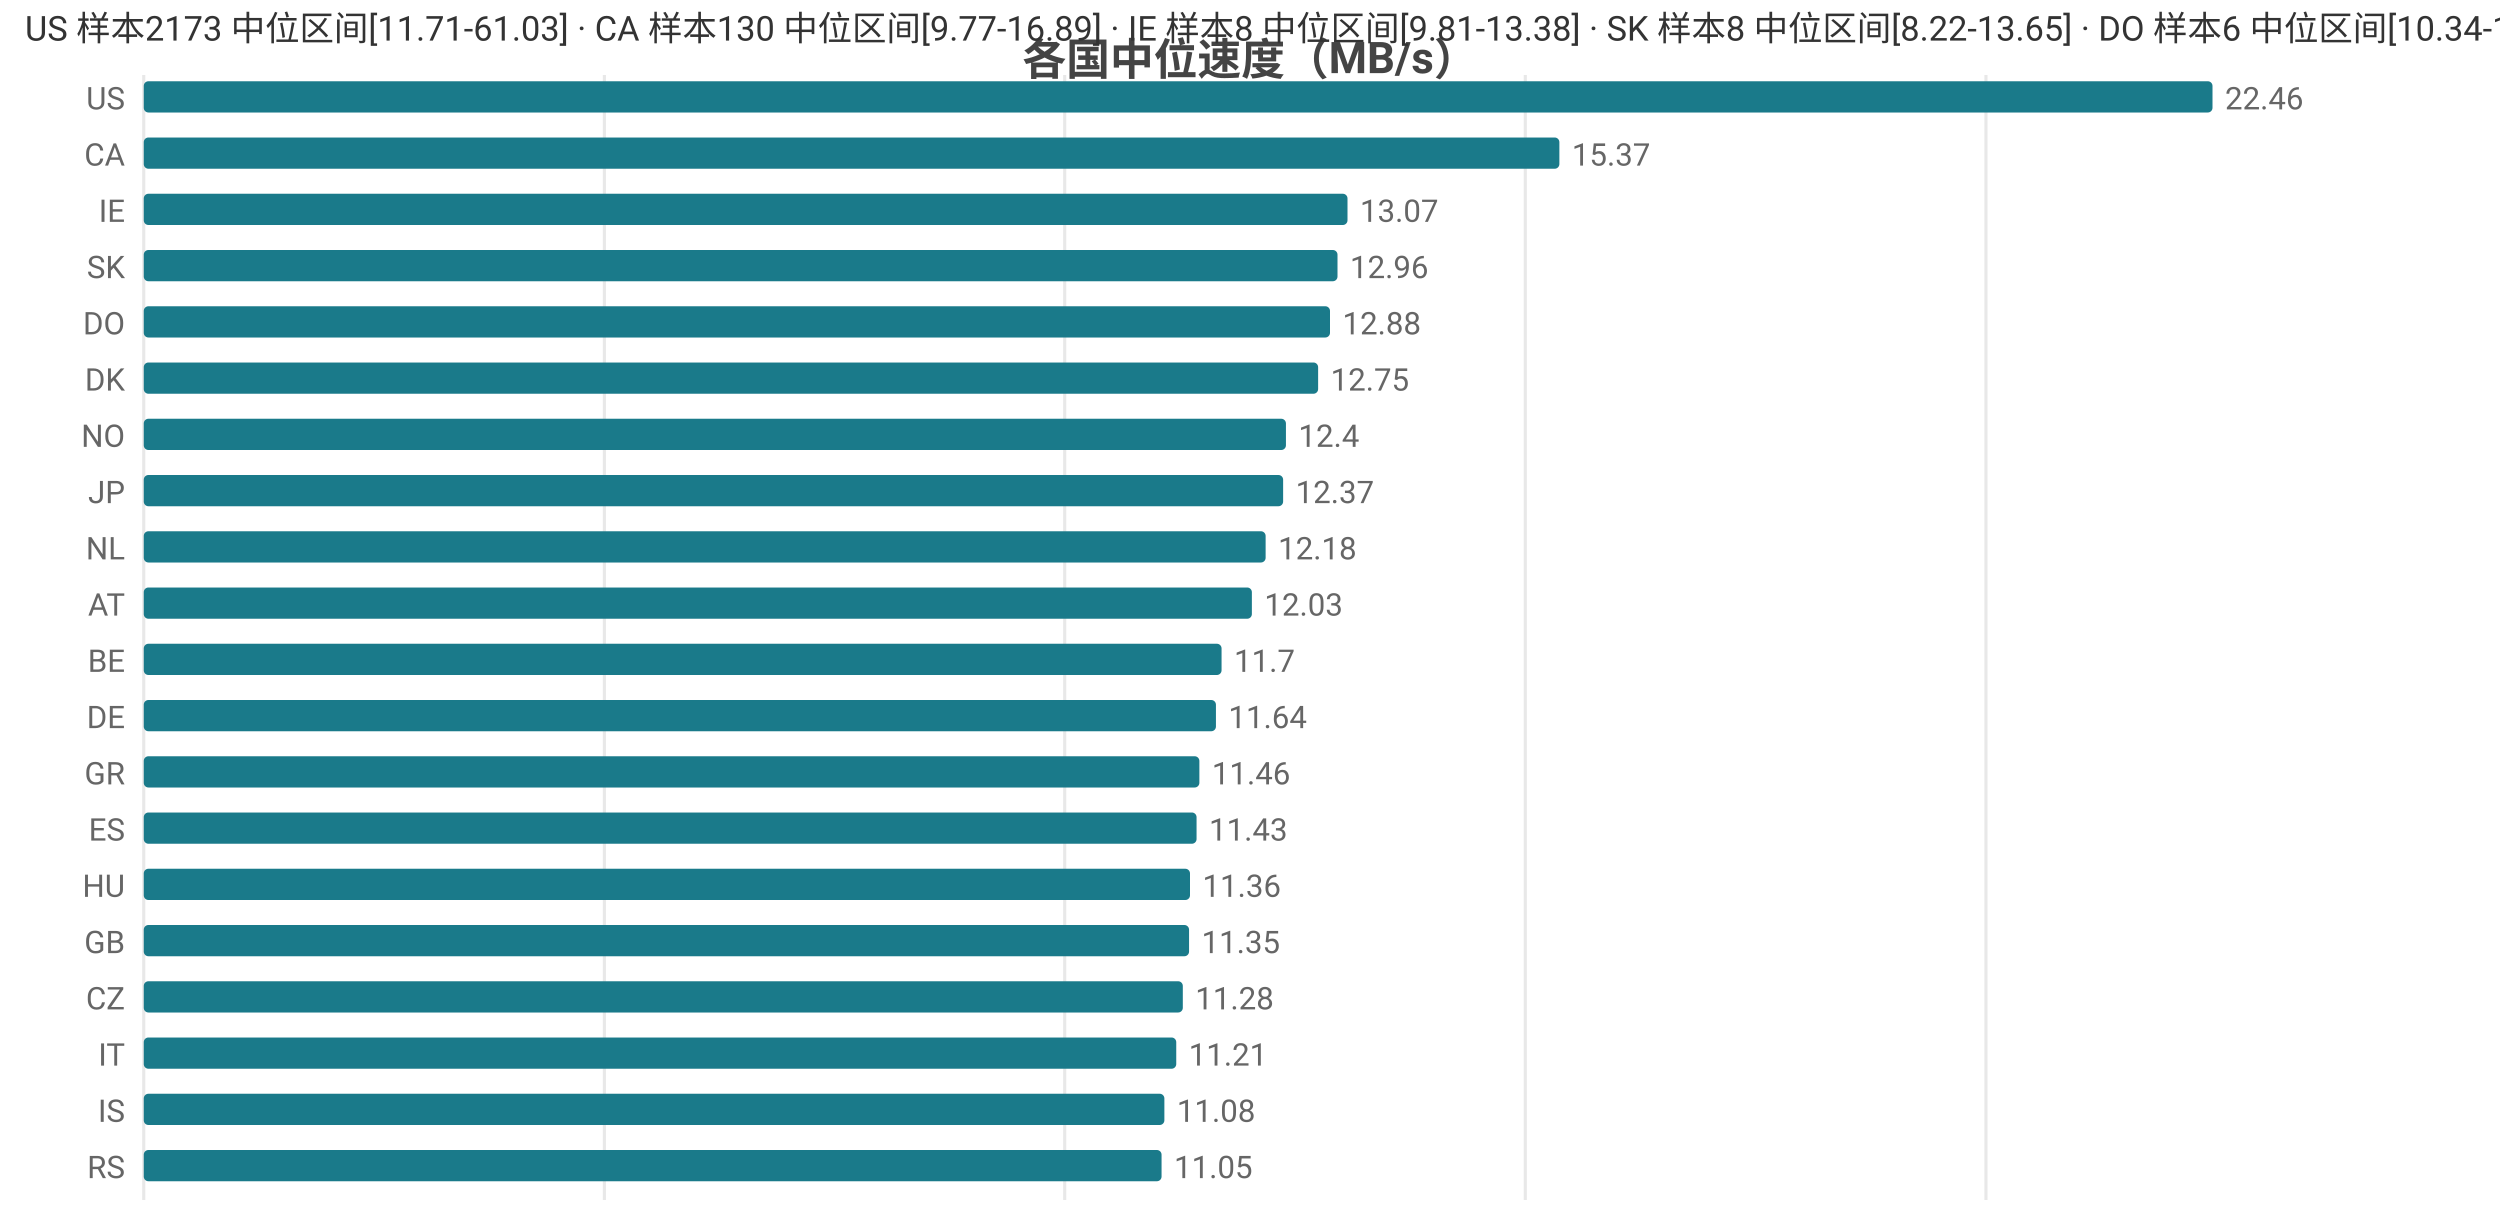
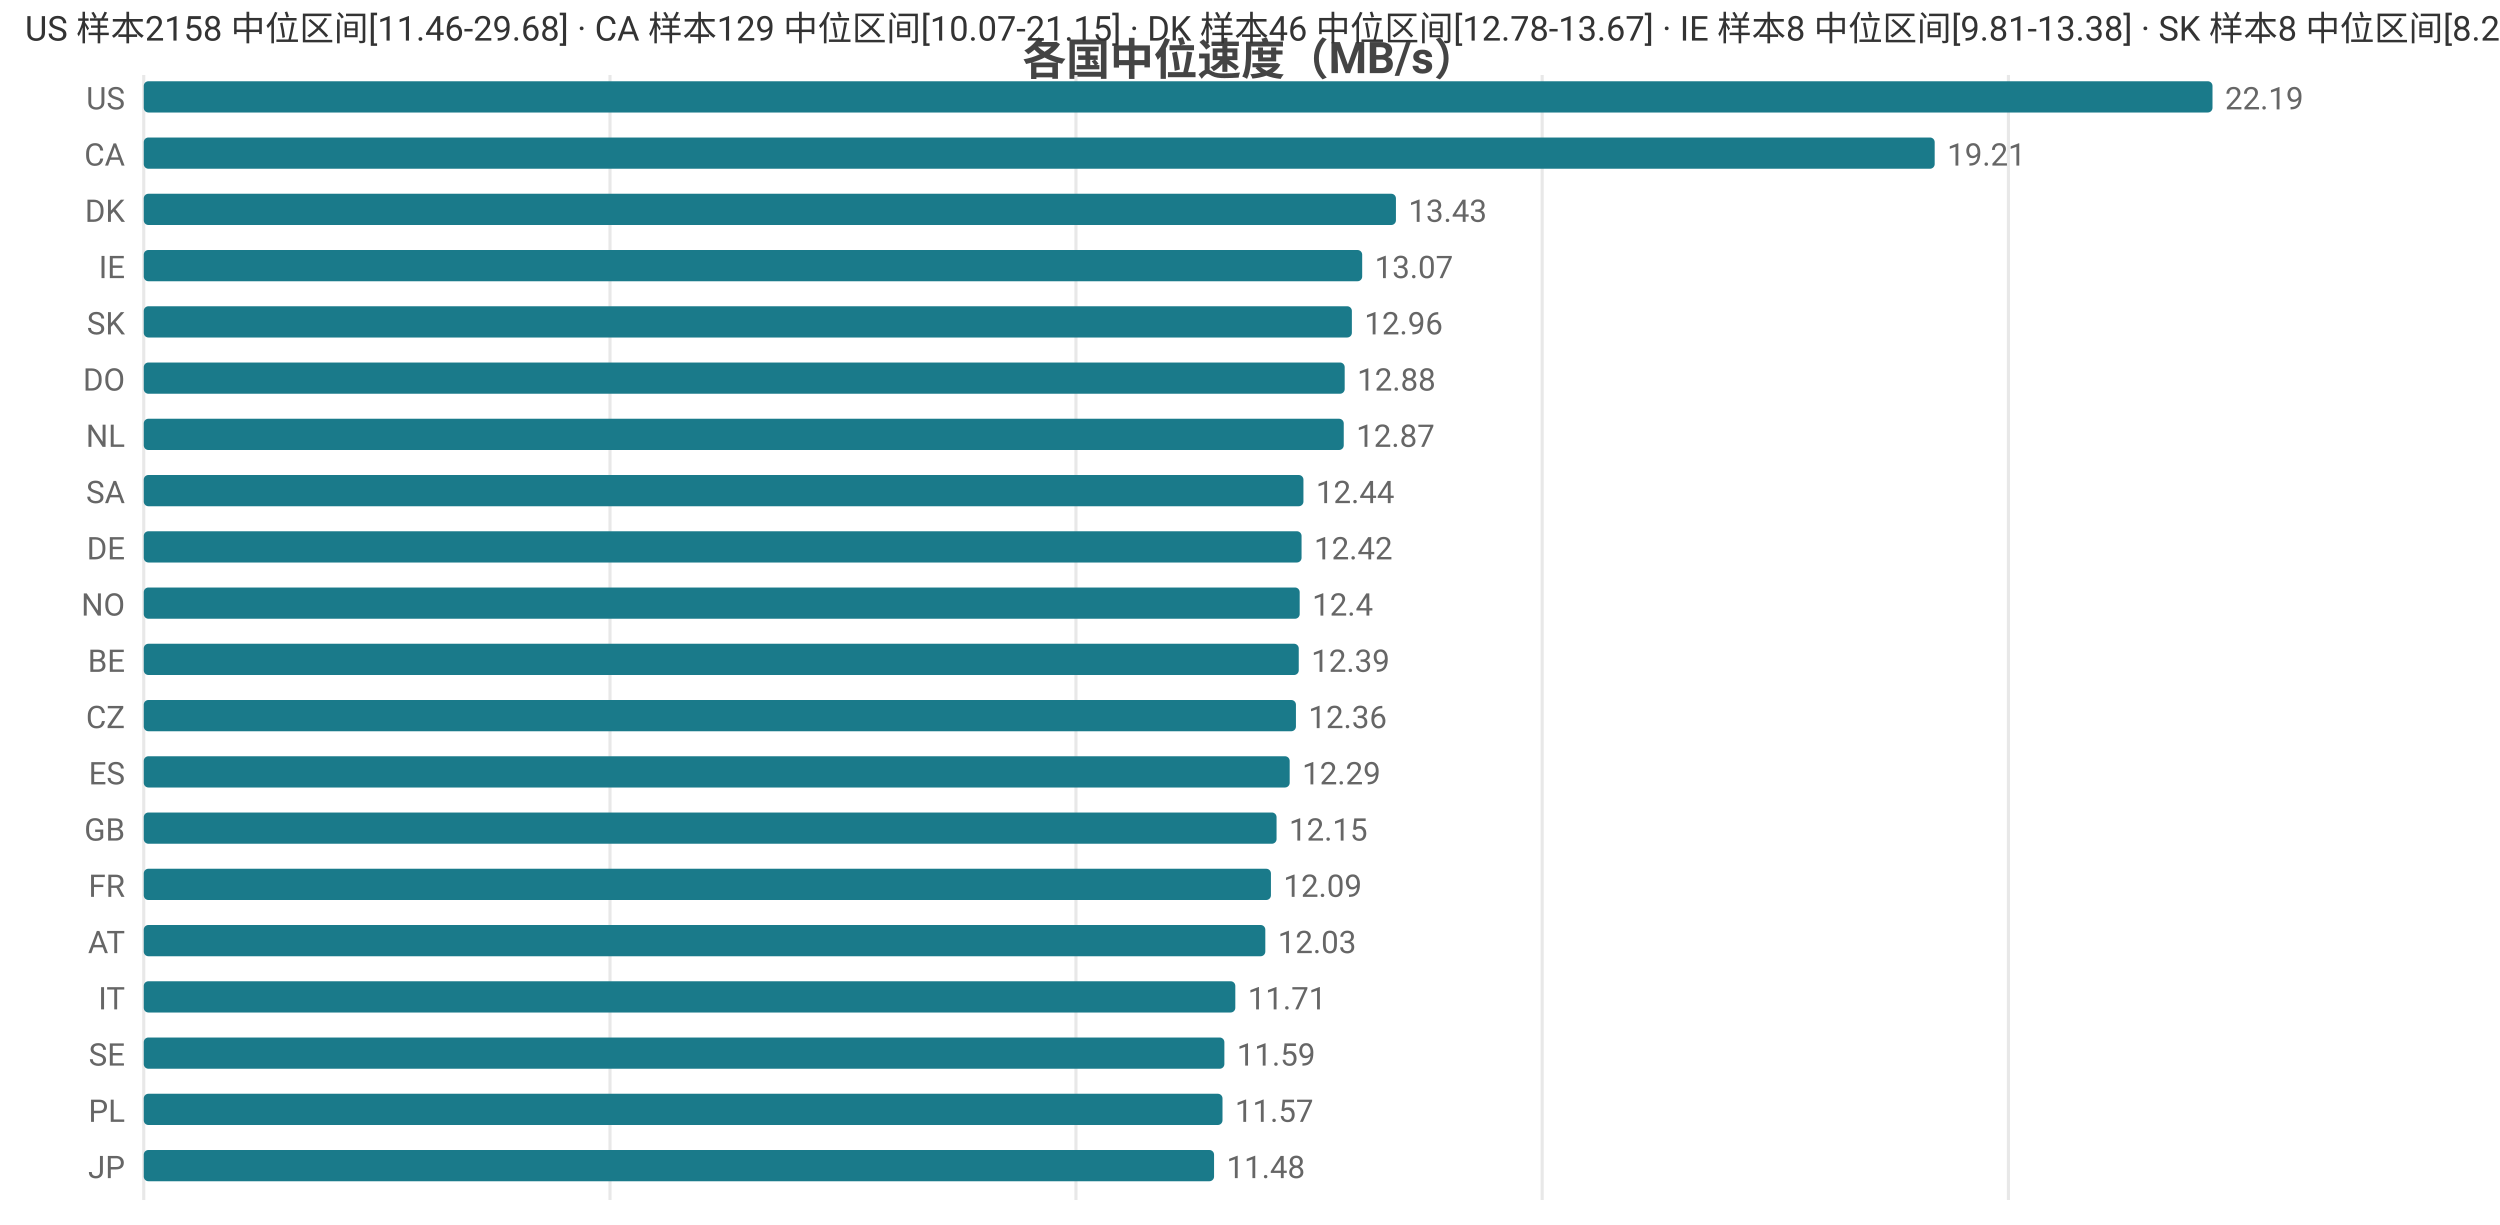
<svg xmlns="http://www.w3.org/2000/svg" width="800" height="392" viewBox="0 0 800 392">
  <rect width="800" height="392" fill="#ffffff" />
  <style>text{font-family:system-ui,-apple-system,'Segoe UI',Roboto,'PingFang SC','Microsoft YaHei','Noto Sans CJK SC',sans-serif}.g{stroke:#e8e8e8;stroke-width:1}.a{stroke:#999;stroke-width:1}.t{font-size:10px;fill:#666}.m{font-size:10px;text-anchor:middle;fill:#666}.e{font-size:10px;text-anchor:end;fill:#666}.l{font-size:11px;fill:#333}.tt{font-size:14px;font-weight:600;text-anchor:middle;fill:#444}.em{font-size:13px;text-anchor:middle;fill:#999}</style>
  <text class="tt" x="400.0" y="24">各国中位速度（MB/s）</text>
  <line class="g" x1="46" y1="24" x2="46" y2="384" />
-   <line class="g" x1="193.4" y1="24" x2="193.4" y2="384" />
-   <line class="g" x1="340.7" y1="24" x2="340.7" y2="384" />
-   <line class="g" x1="488.1" y1="24" x2="488.1" y2="384" />
-   <line class="g" x1="635.5" y1="24" x2="635.5" y2="384" />
+   <line class="g" x1="195.2" y1="24" x2="195.2" y2="384" />
+   <line class="g" x1="344.3" y1="24" x2="344.3" y2="384" />
+   <line class="g" x1="493.5" y1="24" x2="493.5" y2="384" />
+   <line class="g" x1="642.7" y1="24" x2="642.7" y2="384" />
  <text class="e" x="40" y="35">US</text>
  <rect x="46" y="26" width="662" height="10" fill="#1a7a8a" rx="1.5" />
-   <text class="t" x="712" y="35">22.46</text>
+   <text class="t" x="712" y="35">22.19</text>
  <text class="e" x="40" y="53">CA</text>
-   <rect x="46" y="44" width="453.0" height="10" fill="#1a7a8a" rx="1.5" />
-   <text class="t" x="503.0" y="53">15.37</text>
-   <text class="e" x="40" y="71">IE</text>
-   <rect x="46" y="62" width="385.2" height="10" fill="#1a7a8a" rx="1.5" />
-   <text class="t" x="435.2" y="71">13.07</text>
-   <text class="e" x="40" y="89">SK</text>
-   <rect x="46" y="80" width="382.0" height="10" fill="#1a7a8a" rx="1.5" />
-   <text class="t" x="432.0" y="89">12.96</text>
-   <text class="e" x="40" y="107">DO</text>
-   <rect x="46" y="98" width="379.6" height="10" fill="#1a7a8a" rx="1.5" />
-   <text class="t" x="429.6" y="107">12.88</text>
-   <text class="e" x="40" y="125">DK</text>
-   <rect x="46" y="116" width="375.8" height="10" fill="#1a7a8a" rx="1.5" />
-   <text class="t" x="425.8" y="125">12.75</text>
-   <text class="e" x="40" y="143">NO</text>
-   <rect x="46" y="134" width="365.5" height="10" fill="#1a7a8a" rx="1.5" />
-   <text class="t" x="415.5" y="143">12.4</text>
-   <text class="e" x="40" y="161">JP</text>
-   <rect x="46" y="152" width="364.6" height="10" fill="#1a7a8a" rx="1.5" />
-   <text class="t" x="414.6" y="161">12.37</text>
-   <text class="e" x="40" y="179">NL</text>
-   <rect x="46" y="170" width="359.0" height="10" fill="#1a7a8a" rx="1.5" />
-   <text class="t" x="409.0" y="179">12.18</text>
-   <text class="e" x="40" y="197">AT</text>
-   <rect x="46" y="188" width="354.6" height="10" fill="#1a7a8a" rx="1.5" />
-   <text class="t" x="404.6" y="197">12.03</text>
+   <rect x="46" y="44" width="573.1" height="10" fill="#1a7a8a" rx="1.5" />
+   <text class="t" x="623.1" y="53">19.21</text>
+   <text class="e" x="40" y="71">DK</text>
+   <rect x="46" y="62" width="400.7" height="10" fill="#1a7a8a" rx="1.5" />
+   <text class="t" x="450.7" y="71">13.43</text>
+   <text class="e" x="40" y="89">IE</text>
+   <rect x="46" y="80" width="389.9" height="10" fill="#1a7a8a" rx="1.5" />
+   <text class="t" x="439.9" y="89">13.07</text>
+   <text class="e" x="40" y="107">SK</text>
+   <rect x="46" y="98" width="386.6" height="10" fill="#1a7a8a" rx="1.5" />
+   <text class="t" x="436.6" y="107">12.96</text>
+   <text class="e" x="40" y="125">DO</text>
+   <rect x="46" y="116" width="384.3" height="10" fill="#1a7a8a" rx="1.5" />
+   <text class="t" x="434.3" y="125">12.88</text>
+   <text class="e" x="40" y="143">NL</text>
+   <rect x="46" y="134" width="384.0" height="10" fill="#1a7a8a" rx="1.5" />
+   <text class="t" x="434.0" y="143">12.87</text>
+   <text class="e" x="40" y="161">SA</text>
+   <rect x="46" y="152" width="371.1" height="10" fill="#1a7a8a" rx="1.5" />
+   <text class="t" x="421.1" y="161">12.44</text>
+   <text class="e" x="40" y="179">DE</text>
+   <rect x="46" y="170" width="370.5" height="10" fill="#1a7a8a" rx="1.5" />
+   <text class="t" x="420.5" y="179">12.42</text>
+   <text class="e" x="40" y="197">NO</text>
+   <rect x="46" y="188" width="369.9" height="10" fill="#1a7a8a" rx="1.5" />
+   <text class="t" x="419.9" y="197">12.4</text>
  <text class="e" x="40" y="215">BE</text>
-   <rect x="46" y="206" width="344.9" height="10" fill="#1a7a8a" rx="1.5" />
-   <text class="t" x="394.9" y="215">11.7</text>
-   <text class="e" x="40" y="233">DE</text>
-   <rect x="46" y="224" width="343.1" height="10" fill="#1a7a8a" rx="1.5" />
-   <text class="t" x="393.1" y="233">11.64</text>
-   <text class="e" x="40" y="251">GR</text>
-   <rect x="46" y="242" width="337.8" height="10" fill="#1a7a8a" rx="1.5" />
-   <text class="t" x="387.8" y="251">11.46</text>
-   <text class="e" x="40" y="269">ES</text>
-   <rect x="46" y="260" width="336.9" height="10" fill="#1a7a8a" rx="1.5" />
-   <text class="t" x="386.9" y="269">11.43</text>
-   <text class="e" x="40" y="287">HU</text>
-   <rect x="46" y="278" width="334.8" height="10" fill="#1a7a8a" rx="1.5" />
-   <text class="t" x="384.8" y="287">11.36</text>
-   <text class="e" x="40" y="305">GB</text>
-   <rect x="46" y="296" width="334.5" height="10" fill="#1a7a8a" rx="1.5" />
-   <text class="t" x="384.5" y="305">11.35</text>
-   <text class="e" x="40" y="323">CZ</text>
-   <rect x="46" y="314" width="332.5" height="10" fill="#1a7a8a" rx="1.5" />
-   <text class="t" x="382.5" y="323">11.28</text>
-   <text class="e" x="40" y="341">IT</text>
-   <rect x="46" y="332" width="330.4" height="10" fill="#1a7a8a" rx="1.5" />
-   <text class="t" x="380.4" y="341">11.21</text>
-   <text class="e" x="40" y="359">IS</text>
-   <rect x="46" y="350" width="326.6" height="10" fill="#1a7a8a" rx="1.5" />
-   <text class="t" x="376.6" y="359">11.08</text>
-   <text class="e" x="40" y="377">RS</text>
-   <rect x="46" y="368" width="325.7" height="10" fill="#1a7a8a" rx="1.5" />
-   <text class="t" x="375.7" y="377">11.05</text>
-   <text class="l" x="8" y="13">US 样本2173 中位区间[11.71-61.03] · CA 样本130 中位区间[9.77-16.89] · IE 样本8 中位区间[9.81-13.38] · SK 样本8 中位区间[8.22-13.65] · DO 样本6 中位区间[10.34-13.71]</text>
+   <rect x="46" y="206" width="369.6" height="10" fill="#1a7a8a" rx="1.5" />
+   <text class="t" x="419.6" y="215">12.39</text>
+   <text class="e" x="40" y="233">CZ</text>
+   <rect x="46" y="224" width="368.7" height="10" fill="#1a7a8a" rx="1.5" />
+   <text class="t" x="418.7" y="233">12.36</text>
+   <text class="e" x="40" y="251">ES</text>
+   <rect x="46" y="242" width="366.7" height="10" fill="#1a7a8a" rx="1.5" />
+   <text class="t" x="416.7" y="251">12.29</text>
+   <text class="e" x="40" y="269">GB</text>
+   <rect x="46" y="260" width="362.5" height="10" fill="#1a7a8a" rx="1.5" />
+   <text class="t" x="412.5" y="269">12.15</text>
+   <text class="e" x="40" y="287">FR</text>
+   <rect x="46" y="278" width="360.7" height="10" fill="#1a7a8a" rx="1.5" />
+   <text class="t" x="410.7" y="287">12.09</text>
+   <text class="e" x="40" y="305">AT</text>
+   <rect x="46" y="296" width="358.9" height="10" fill="#1a7a8a" rx="1.5" />
+   <text class="t" x="408.9" y="305">12.03</text>
+   <text class="e" x="40" y="323">IT</text>
+   <rect x="46" y="314" width="349.3" height="10" fill="#1a7a8a" rx="1.5" />
+   <text class="t" x="399.3" y="323">11.71</text>
+   <text class="e" x="40" y="341">SE</text>
+   <rect x="46" y="332" width="345.8" height="10" fill="#1a7a8a" rx="1.5" />
+   <text class="t" x="395.8" y="341">11.59</text>
+   <text class="e" x="40" y="359">PL</text>
+   <rect x="46" y="350" width="345.2" height="10" fill="#1a7a8a" rx="1.5" />
+   <text class="t" x="395.2" y="359">11.57</text>
+   <text class="e" x="40" y="377">JP</text>
+   <rect x="46" y="368" width="342.5" height="10" fill="#1a7a8a" rx="1.5" />
+   <text class="t" x="392.5" y="377">11.48</text>
+   <text class="l" x="8" y="13">US 样本2158 中位区间[11.46-29.68] · CA 样本129 中位区间[10.07-21.15] · DK 样本46 中位区间[12.78-13.67] · IE 样本8 中位区间[9.81-13.38] · SK 样本8 中位区间[8.22-13.65]</text>
</svg>
